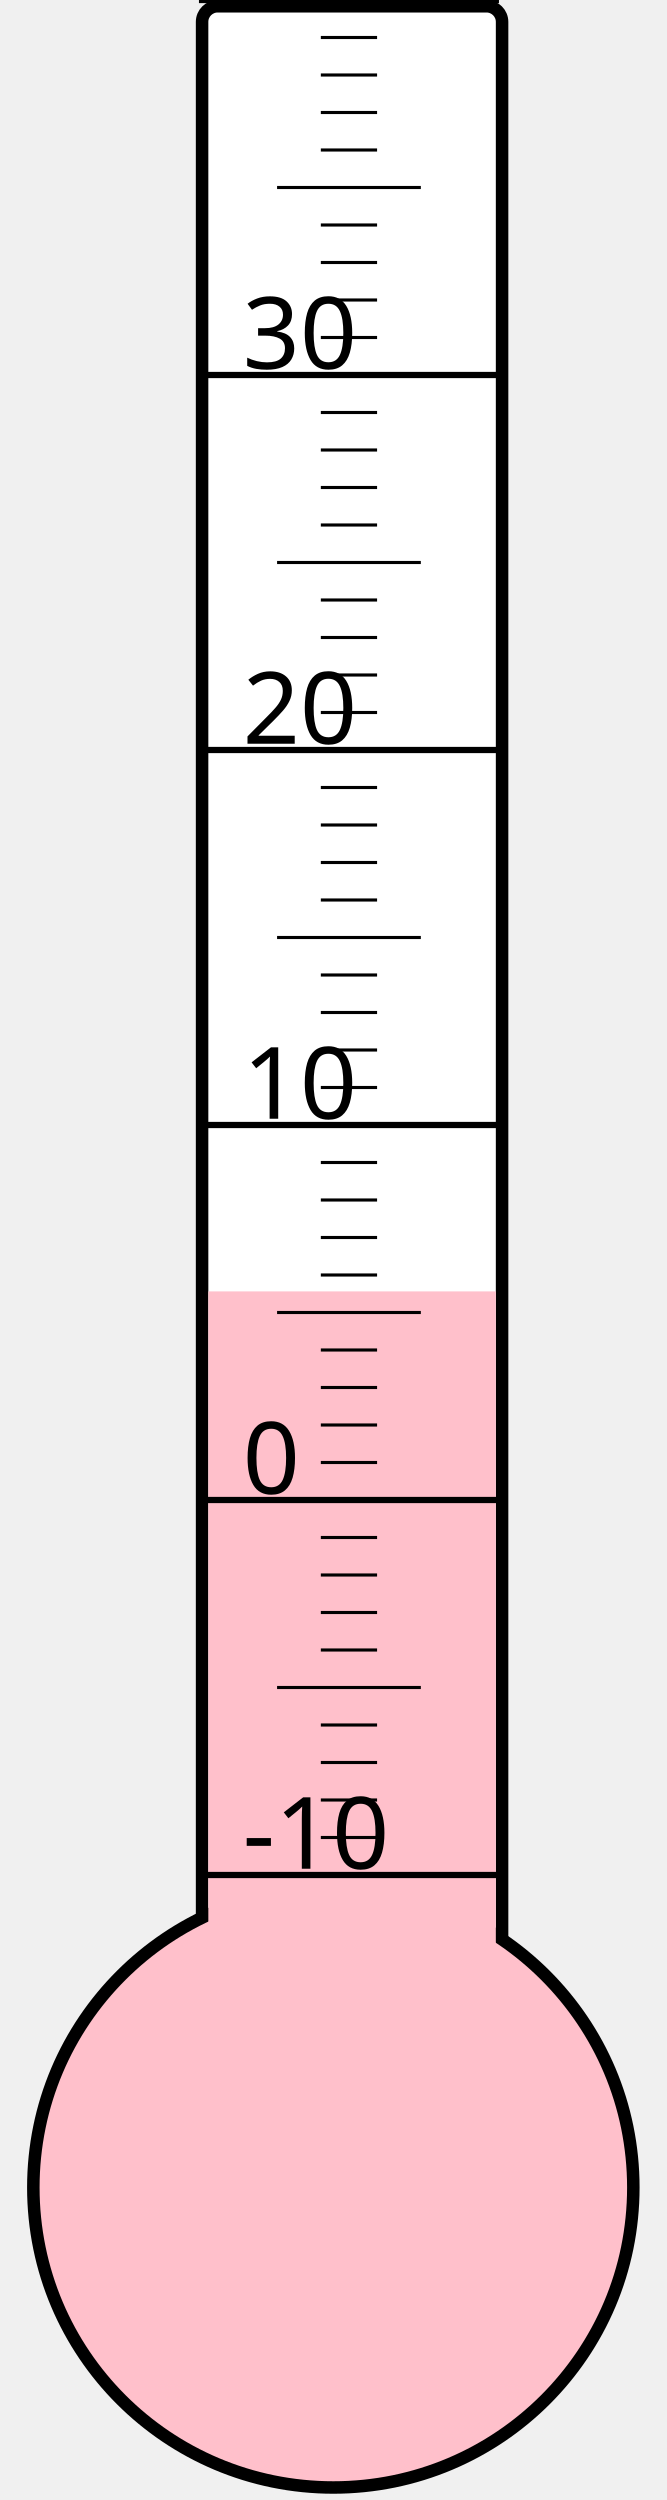
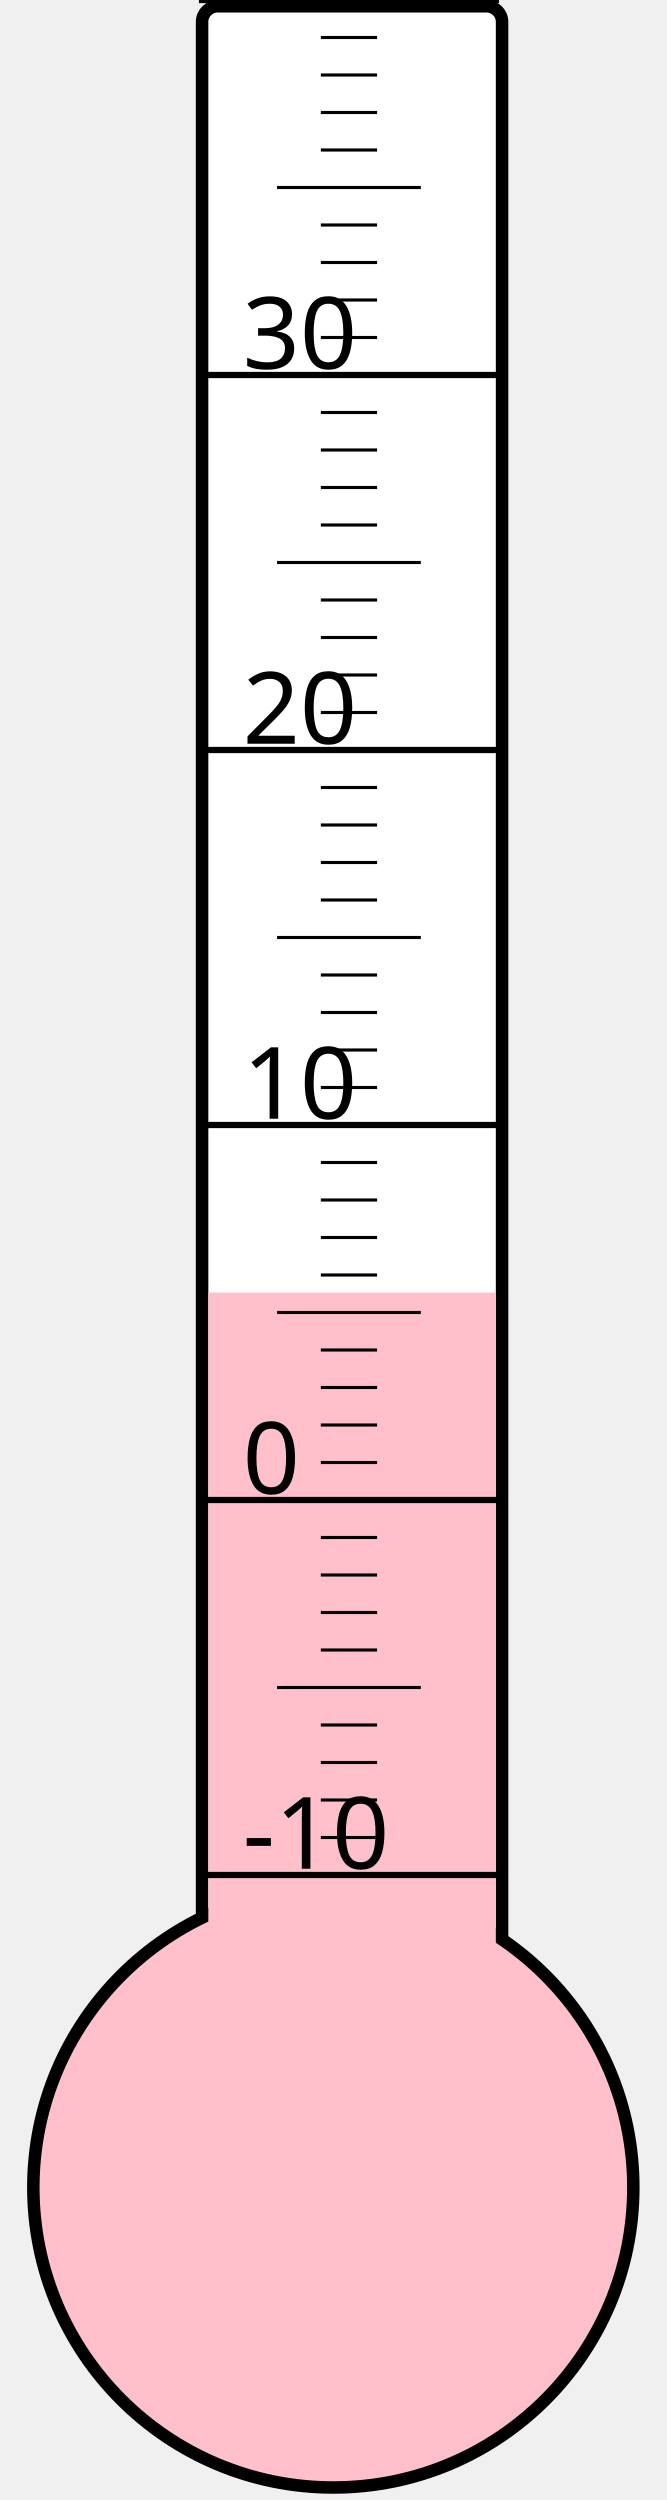
<svg xmlns="http://www.w3.org/2000/svg" width="40px" height="150px" viewBox="0 0 200 800">
  <rect width="200" height="800" x="0" y="0" style="fill: #ffffeb; fill-opacity: 0;" />
  <rect width="96" height="680" x="58" y="2" rx="5" ry="5" style="fill: white; fill-opacity: 1; stroke: black; stroke-width: 4;" />
  <circle cx="100" cy="700" r="96" style="fill: pink; stroke: black; stroke-width: 4;" />
-   <rect width="92" height="286.75" x="60" y="413.25" style="fill: pink; fill-opacity: 1; stroke-width: 0;" />
+   <rect width="92" height="286.375" x="60" y="413.625" style="fill: pink; fill-opacity: 1; stroke-width: 0;" />
  <text x="71" y="598" style="font-family: sans-serif; font-size: 24pt;">-10</text>
  <text x="71" y="478" style="font-family: sans-serif; font-size: 24pt;">0</text>
  <text x="71" y="358" style="font-family: sans-serif; font-size: 24pt;">10</text>
  <text x="71" y="238" style="font-family: sans-serif; font-size: 24pt;">20</text>
  <text x="71" y="118" style="font-family: sans-serif; font-size: 24pt;">30</text>
  <g style="stroke: black;">
    <line x1="57" y1="600" x2="153" y2="600" style="stroke-width: 2;" />
    <line x1="96" y1="588" x2="114" y2="588" style="stroke-width: 1;" />
    <line x1="96" y1="576" x2="114" y2="576" style="stroke-width: 1;" />
    <line x1="96" y1="564" x2="114" y2="564" style="stroke-width: 1;" />
    <line x1="96" y1="552" x2="114" y2="552" style="stroke-width: 1;" />
    <line x1="82" y1="540" x2="128" y2="540" style="stroke-width: 1;" />
    <line x1="96" y1="528" x2="114" y2="528" style="stroke-width: 1;" />
    <line x1="96" y1="516" x2="114" y2="516" style="stroke-width: 1;" />
    <line x1="96" y1="504" x2="114" y2="504" style="stroke-width: 1;" />
    <line x1="96" y1="492" x2="114" y2="492" style="stroke-width: 1;" />
    <line x1="57" y1="480" x2="153" y2="480" style="stroke-width: 2;" />
    <line x1="96" y1="468" x2="114" y2="468" style="stroke-width: 1;" />
    <line x1="96" y1="456" x2="114" y2="456" style="stroke-width: 1;" />
    <line x1="96" y1="444" x2="114" y2="444" style="stroke-width: 1;" />
    <line x1="96" y1="432" x2="114" y2="432" style="stroke-width: 1;" />
    <line x1="82" y1="420" x2="128" y2="420" style="stroke-width: 1;" />
    <line x1="96" y1="408" x2="114" y2="408" style="stroke-width: 1;" />
    <line x1="96" y1="396" x2="114" y2="396" style="stroke-width: 1;" />
    <line x1="96" y1="384" x2="114" y2="384" style="stroke-width: 1;" />
    <line x1="96" y1="372" x2="114" y2="372" style="stroke-width: 1;" />
    <line x1="57" y1="360" x2="153" y2="360" style="stroke-width: 2;" />
    <line x1="96" y1="348" x2="114" y2="348" style="stroke-width: 1;" />
    <line x1="96" y1="336" x2="114" y2="336" style="stroke-width: 1;" />
    <line x1="96" y1="324" x2="114" y2="324" style="stroke-width: 1;" />
    <line x1="96" y1="312" x2="114" y2="312" style="stroke-width: 1;" />
    <line x1="82" y1="300" x2="128" y2="300" style="stroke-width: 1;" />
    <line x1="96" y1="288" x2="114" y2="288" style="stroke-width: 1;" />
    <line x1="96" y1="276" x2="114" y2="276" style="stroke-width: 1;" />
    <line x1="96" y1="264" x2="114" y2="264" style="stroke-width: 1;" />
    <line x1="96" y1="252" x2="114" y2="252" style="stroke-width: 1;" />
    <line x1="57" y1="240" x2="153" y2="240" style="stroke-width: 2;" />
    <line x1="96" y1="228" x2="114" y2="228" style="stroke-width: 1;" />
    <line x1="96" y1="216" x2="114" y2="216" style="stroke-width: 1;" />
    <line x1="96" y1="204" x2="114" y2="204" style="stroke-width: 1;" />
    <line x1="96" y1="192" x2="114" y2="192" style="stroke-width: 1;" />
    <line x1="82" y1="180" x2="128" y2="180" style="stroke-width: 1;" />
    <line x1="96" y1="168" x2="114" y2="168" style="stroke-width: 1;" />
    <line x1="96" y1="156" x2="114" y2="156" style="stroke-width: 1;" />
    <line x1="96" y1="144" x2="114" y2="144" style="stroke-width: 1;" />
    <line x1="96" y1="132" x2="114" y2="132" style="stroke-width: 1;" />
    <line x1="57" y1="120" x2="153" y2="120" style="stroke-width: 2;" />
    <line x1="96" y1="108" x2="114" y2="108" style="stroke-width: 1;" />
    <line x1="96" y1="96" x2="114" y2="96" style="stroke-width: 1;" />
    <line x1="96" y1="84" x2="114" y2="84" style="stroke-width: 1;" />
    <line x1="96" y1="72" x2="114" y2="72" style="stroke-width: 1;" />
    <line x1="82" y1="60" x2="128" y2="60" style="stroke-width: 1;" />
    <line x1="96" y1="48" x2="114" y2="48" style="stroke-width: 1;" />
    <line x1="96" y1="36" x2="114" y2="36" style="stroke-width: 1;" />
    <line x1="96" y1="24" x2="114" y2="24" style="stroke-width: 1;" />
    <line x1="96" y1="12" x2="114" y2="12" style="stroke-width: 1;" />
    <line x1="57" y1="0" x2="153" y2="0" style="stroke-width: 2;" />
  </g>
</svg>
